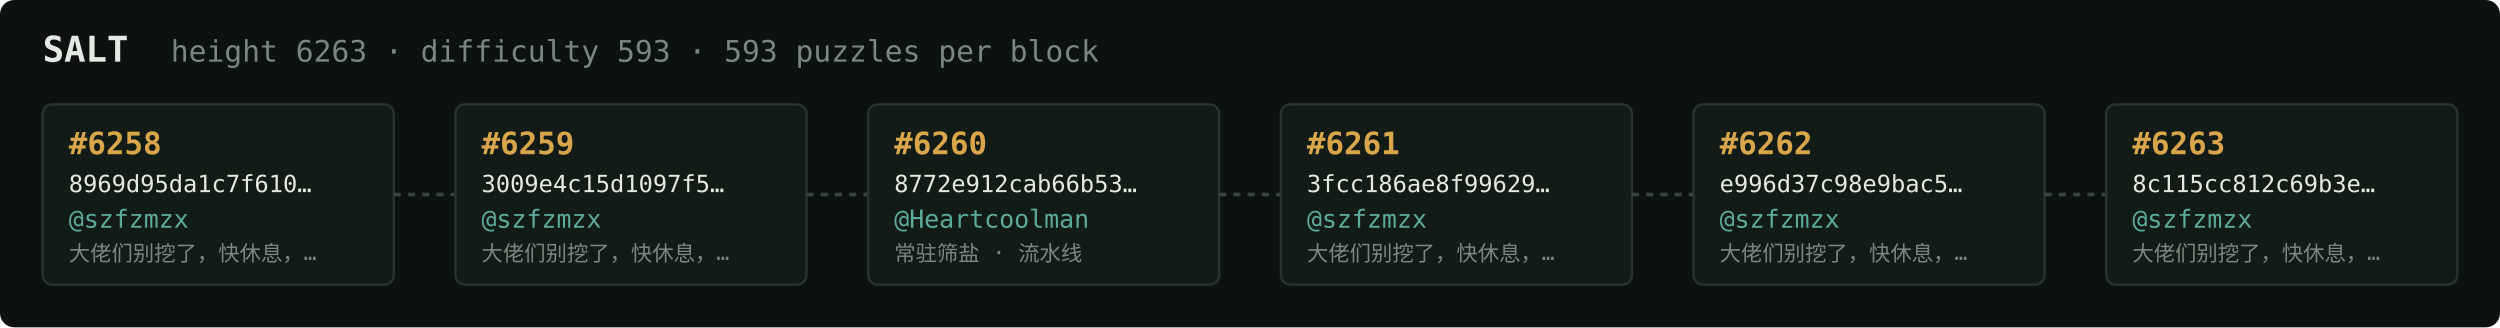
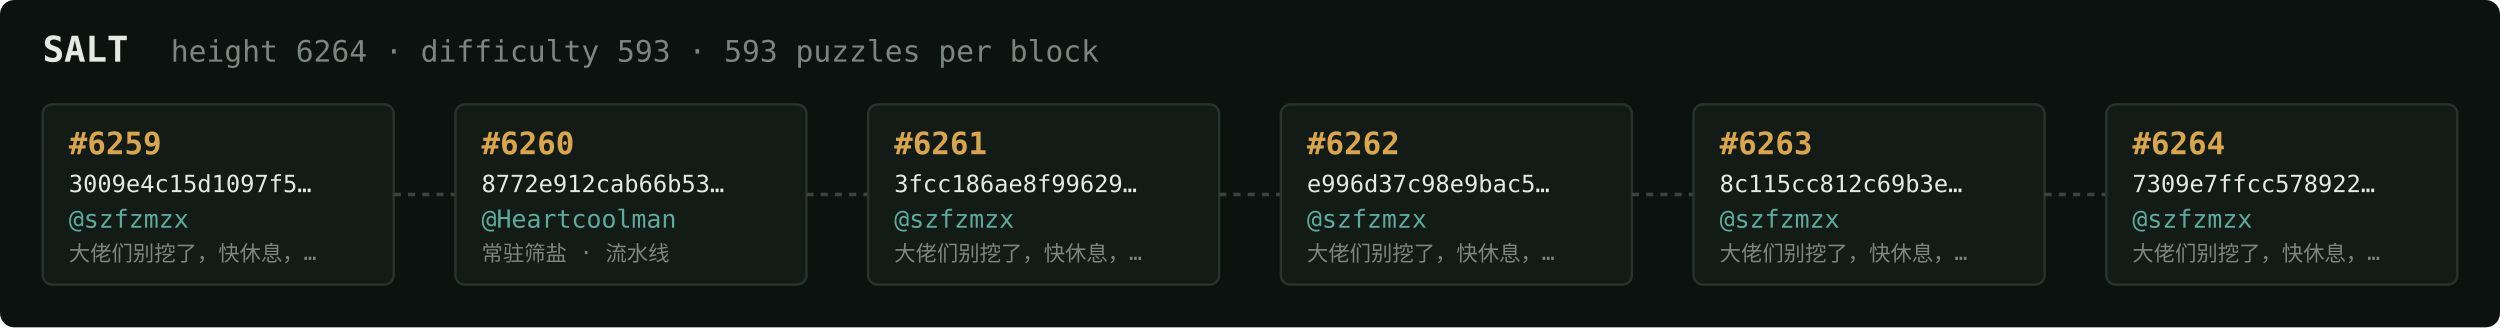
<svg xmlns="http://www.w3.org/2000/svg" width="1054" height="138" viewBox="0 0 1054 138" font-family="ui-monospace,SFMono-Regular,Menlo,monospace">
  <rect fill="#0c1210" width="1054" height="138" rx="6" />
  <text x="18" y="26" fill="#e5e9e3" font-size="15" font-weight="700">SALT</text>
-   <text x="72" y="26" fill="#7a867f" font-size="12.5">height 6263 · difficulty 593 · 593 puzzles per block</text>
+   <text x="72" y="26" fill="#7a867f" font-size="12.5">height 6264 · difficulty 593 · 593 puzzles per block</text>
  <rect x="18" y="44" width="148" height="76" rx="4" fill="#131b17" stroke="#28332e" stroke-width="1" />
-   <text x="29" y="65" fill="#d9a64c" font-size="13" font-weight="700">#6258</text>
-   <text x="29" y="81" fill="#e5e9e3" font-size="10">8969d95da1c7f610…</text>
+   <text x="29" y="65" fill="#d9a64c" font-size="13" font-weight="700">#6259</text>
+   <text x="29" y="81" fill="#e5e9e3" font-size="10">3009e4c15d1097f5…</text>
  <text x="29" y="96" fill="#5cab9b" font-size="10.5">@szfzmzx</text>
  <text x="29" y="110" fill="#7a867f" font-size="9">大佬们别挖了，快休息，…</text>
  <line x1="166" y1="82.0" x2="192" y2="82.0" stroke="#38443e" stroke-width="1.5" stroke-dasharray="3 3" />
  <rect x="192" y="44" width="148" height="76" rx="4" fill="#131b17" stroke="#28332e" stroke-width="1" />
-   <text x="203" y="65" fill="#d9a64c" font-size="13" font-weight="700">#6259</text>
-   <text x="203" y="81" fill="#e5e9e3" font-size="10">3009e4c15d1097f5…</text>
-   <text x="203" y="96" fill="#5cab9b" font-size="10.5">@szfzmzx</text>
-   <text x="203" y="110" fill="#7a867f" font-size="9">大佬们别挖了，快休息，…</text>
+   <text x="203" y="65" fill="#d9a64c" font-size="13" font-weight="700">#6260</text>
+   <text x="203" y="81" fill="#e5e9e3" font-size="10">8772e912cab66b53…</text>
+   <text x="203" y="96" fill="#5cab9b" font-size="10.5">@Heartcoolman</text>
+   <text x="203" y="110" fill="#7a867f" font-size="9">常驻筛盐 · 流水线</text>
  <line x1="340" y1="82.0" x2="366" y2="82.0" stroke="#38443e" stroke-width="1.5" stroke-dasharray="3 3" />
  <rect x="366" y="44" width="148" height="76" rx="4" fill="#131b17" stroke="#28332e" stroke-width="1" />
-   <text x="377" y="65" fill="#d9a64c" font-size="13" font-weight="700">#6260</text>
-   <text x="377" y="81" fill="#e5e9e3" font-size="10">8772e912cab66b53…</text>
-   <text x="377" y="96" fill="#5cab9b" font-size="10.5">@Heartcoolman</text>
-   <text x="377" y="110" fill="#7a867f" font-size="9">常驻筛盐 · 流水线</text>
+   <text x="377" y="65" fill="#d9a64c" font-size="13" font-weight="700">#6261</text>
+   <text x="377" y="81" fill="#e5e9e3" font-size="10">3fcc186ae8f99629…</text>
+   <text x="377" y="96" fill="#5cab9b" font-size="10.5">@szfzmzx</text>
+   <text x="377" y="110" fill="#7a867f" font-size="9">大佬们别挖了，快休息，…</text>
  <line x1="514" y1="82.0" x2="540" y2="82.0" stroke="#38443e" stroke-width="1.5" stroke-dasharray="3 3" />
  <rect x="540" y="44" width="148" height="76" rx="4" fill="#131b17" stroke="#28332e" stroke-width="1" />
-   <text x="551" y="65" fill="#d9a64c" font-size="13" font-weight="700">#6261</text>
-   <text x="551" y="81" fill="#e5e9e3" font-size="10">3fcc186ae8f99629…</text>
+   <text x="551" y="65" fill="#d9a64c" font-size="13" font-weight="700">#6262</text>
+   <text x="551" y="81" fill="#e5e9e3" font-size="10">e996d37c98e9bac5…</text>
  <text x="551" y="96" fill="#5cab9b" font-size="10.5">@szfzmzx</text>
  <text x="551" y="110" fill="#7a867f" font-size="9">大佬们别挖了，快休息，…</text>
  <line x1="688" y1="82.0" x2="714" y2="82.0" stroke="#38443e" stroke-width="1.5" stroke-dasharray="3 3" />
  <rect x="714" y="44" width="148" height="76" rx="4" fill="#131b17" stroke="#28332e" stroke-width="1" />
-   <text x="725" y="65" fill="#d9a64c" font-size="13" font-weight="700">#6262</text>
-   <text x="725" y="81" fill="#e5e9e3" font-size="10">e996d37c98e9bac5…</text>
+   <text x="725" y="65" fill="#d9a64c" font-size="13" font-weight="700">#6263</text>
+   <text x="725" y="81" fill="#e5e9e3" font-size="10">8c115cc812c69b3e…</text>
  <text x="725" y="96" fill="#5cab9b" font-size="10.5">@szfzmzx</text>
  <text x="725" y="110" fill="#7a867f" font-size="9">大佬们别挖了，快休息，…</text>
  <line x1="862" y1="82.0" x2="888" y2="82.0" stroke="#38443e" stroke-width="1.5" stroke-dasharray="3 3" />
  <rect x="888" y="44" width="148" height="76" rx="4" fill="#131b17" stroke="#28332e" stroke-width="1" />
-   <text x="899" y="65" fill="#d9a64c" font-size="13" font-weight="700">#6263</text>
-   <text x="899" y="81" fill="#e5e9e3" font-size="10">8c115cc812c69b3e…</text>
+   <text x="899" y="65" fill="#d9a64c" font-size="13" font-weight="700">#6264</text>
+   <text x="899" y="81" fill="#e5e9e3" font-size="10">7309e7ffcc578922…</text>
  <text x="899" y="96" fill="#5cab9b" font-size="10.5">@szfzmzx</text>
  <text x="899" y="110" fill="#7a867f" font-size="9">大佬们别挖了，快休息，…</text>
</svg>
